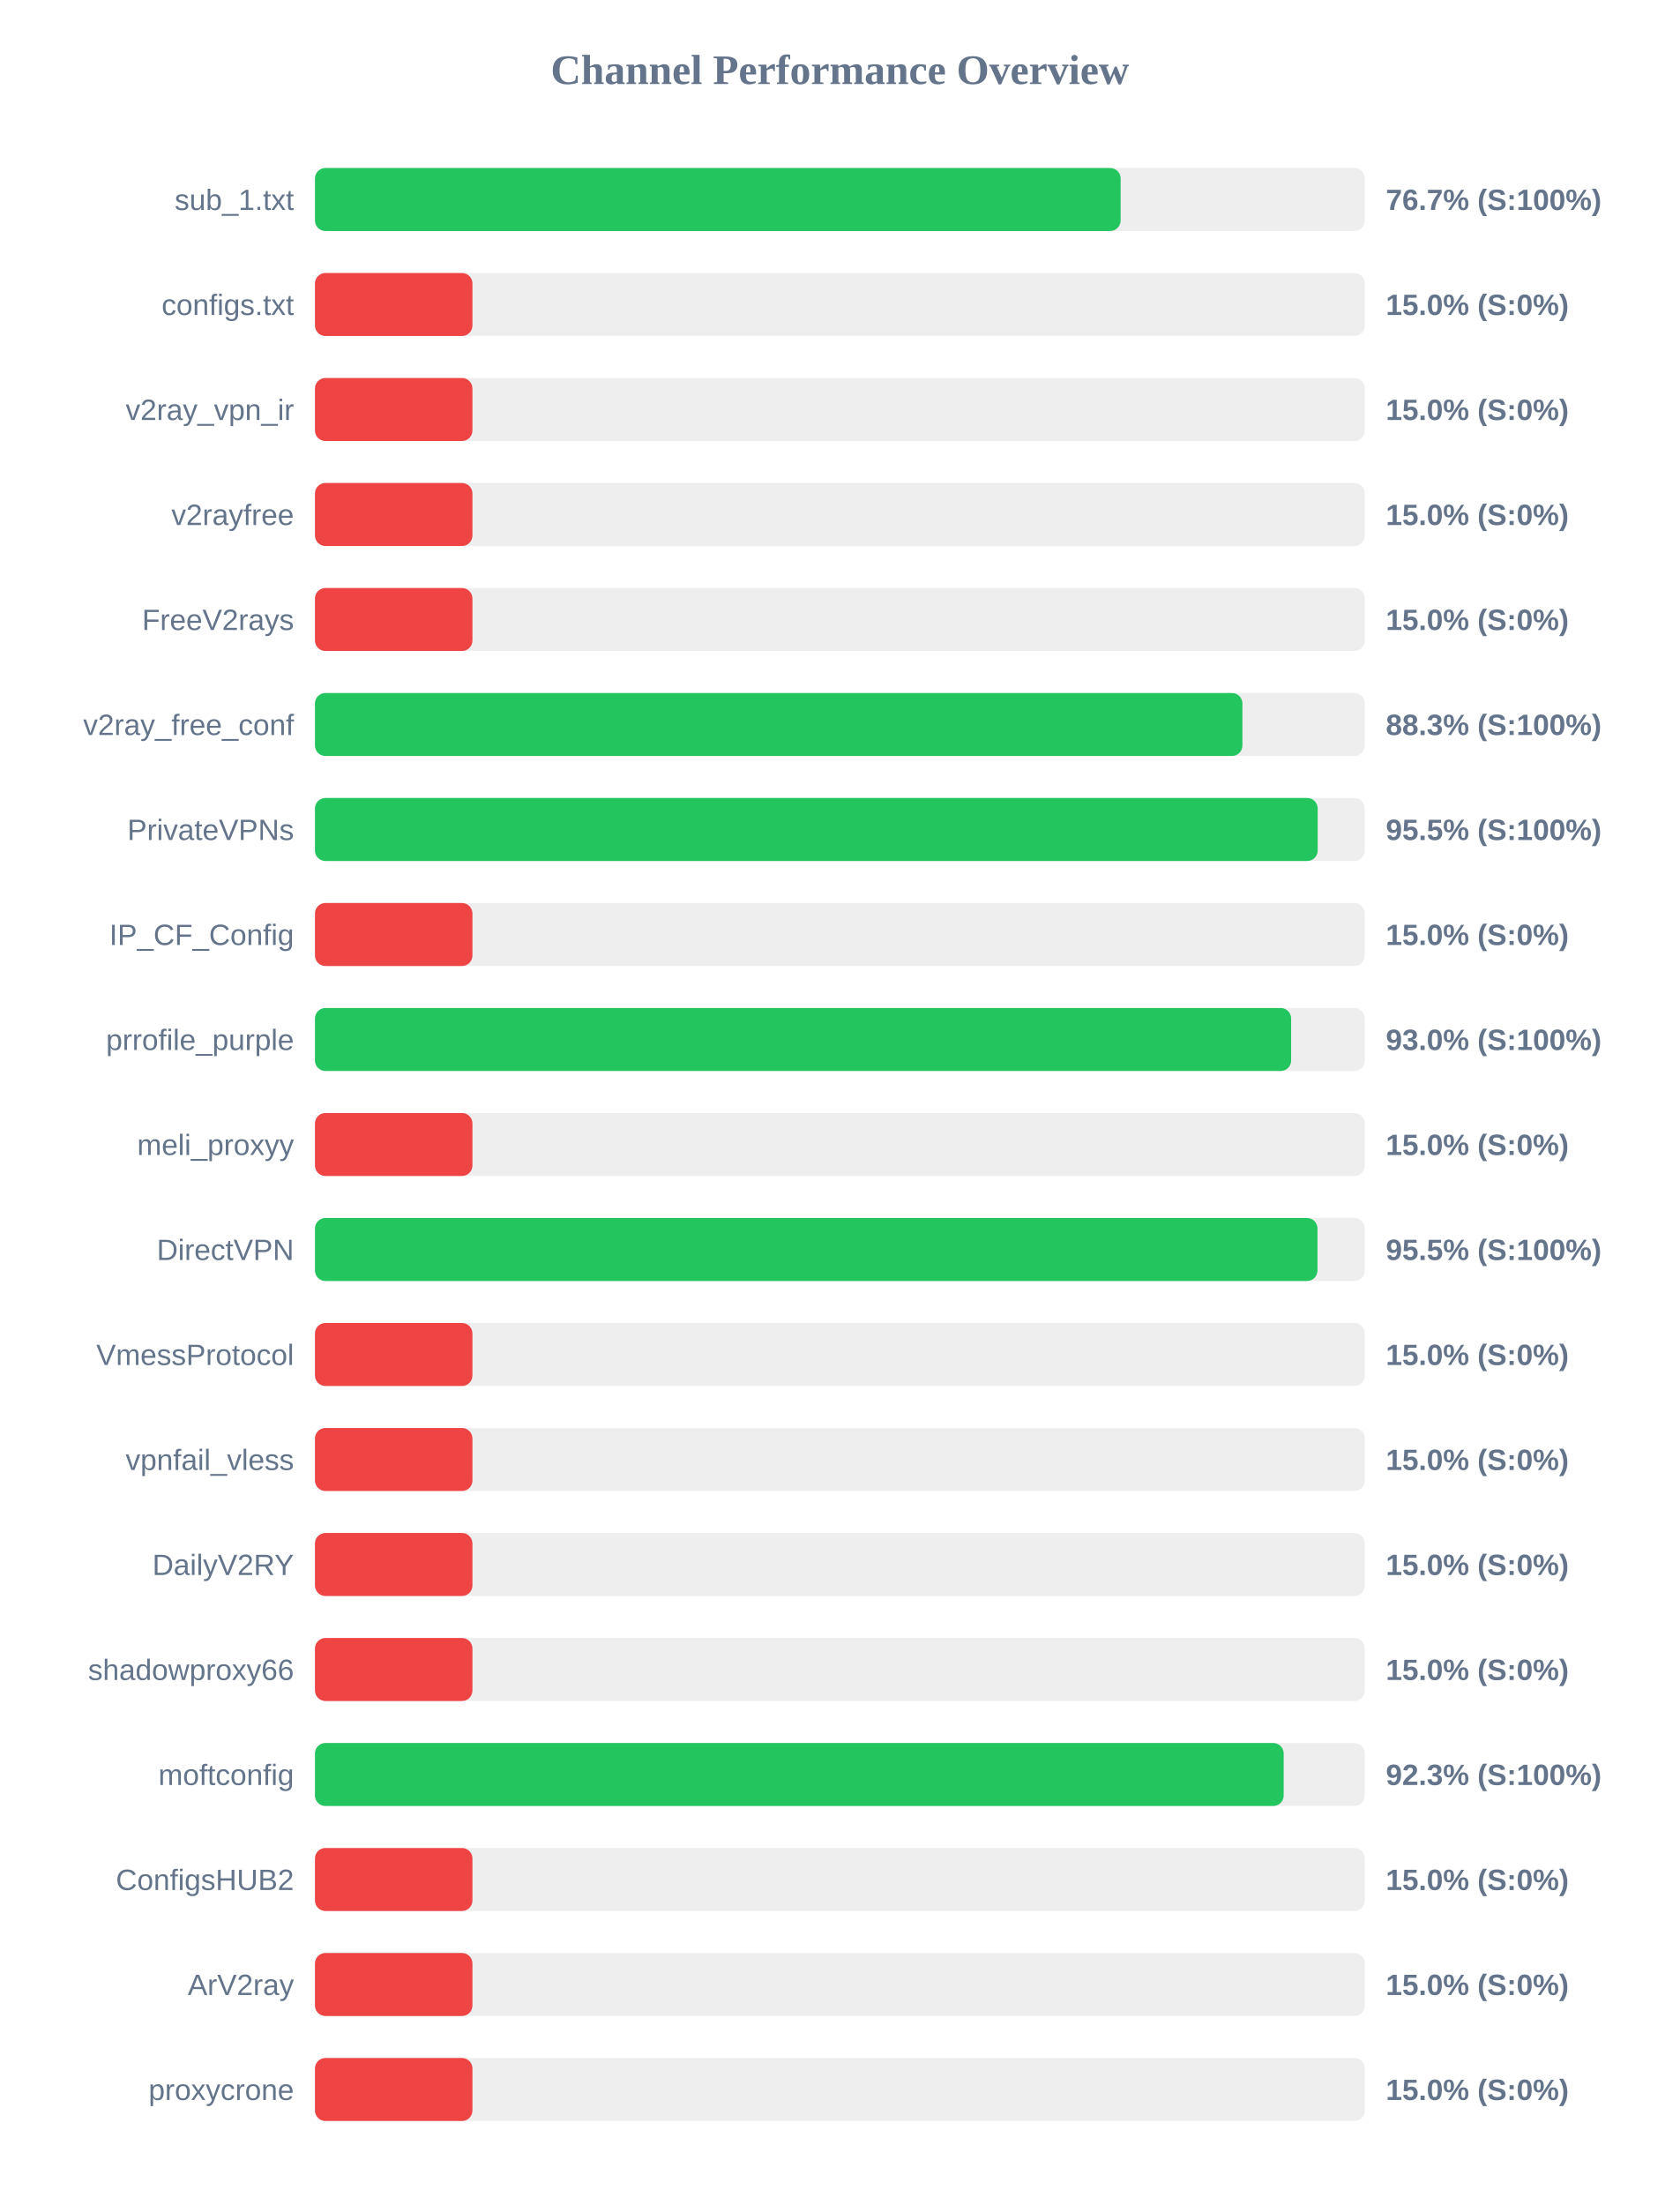
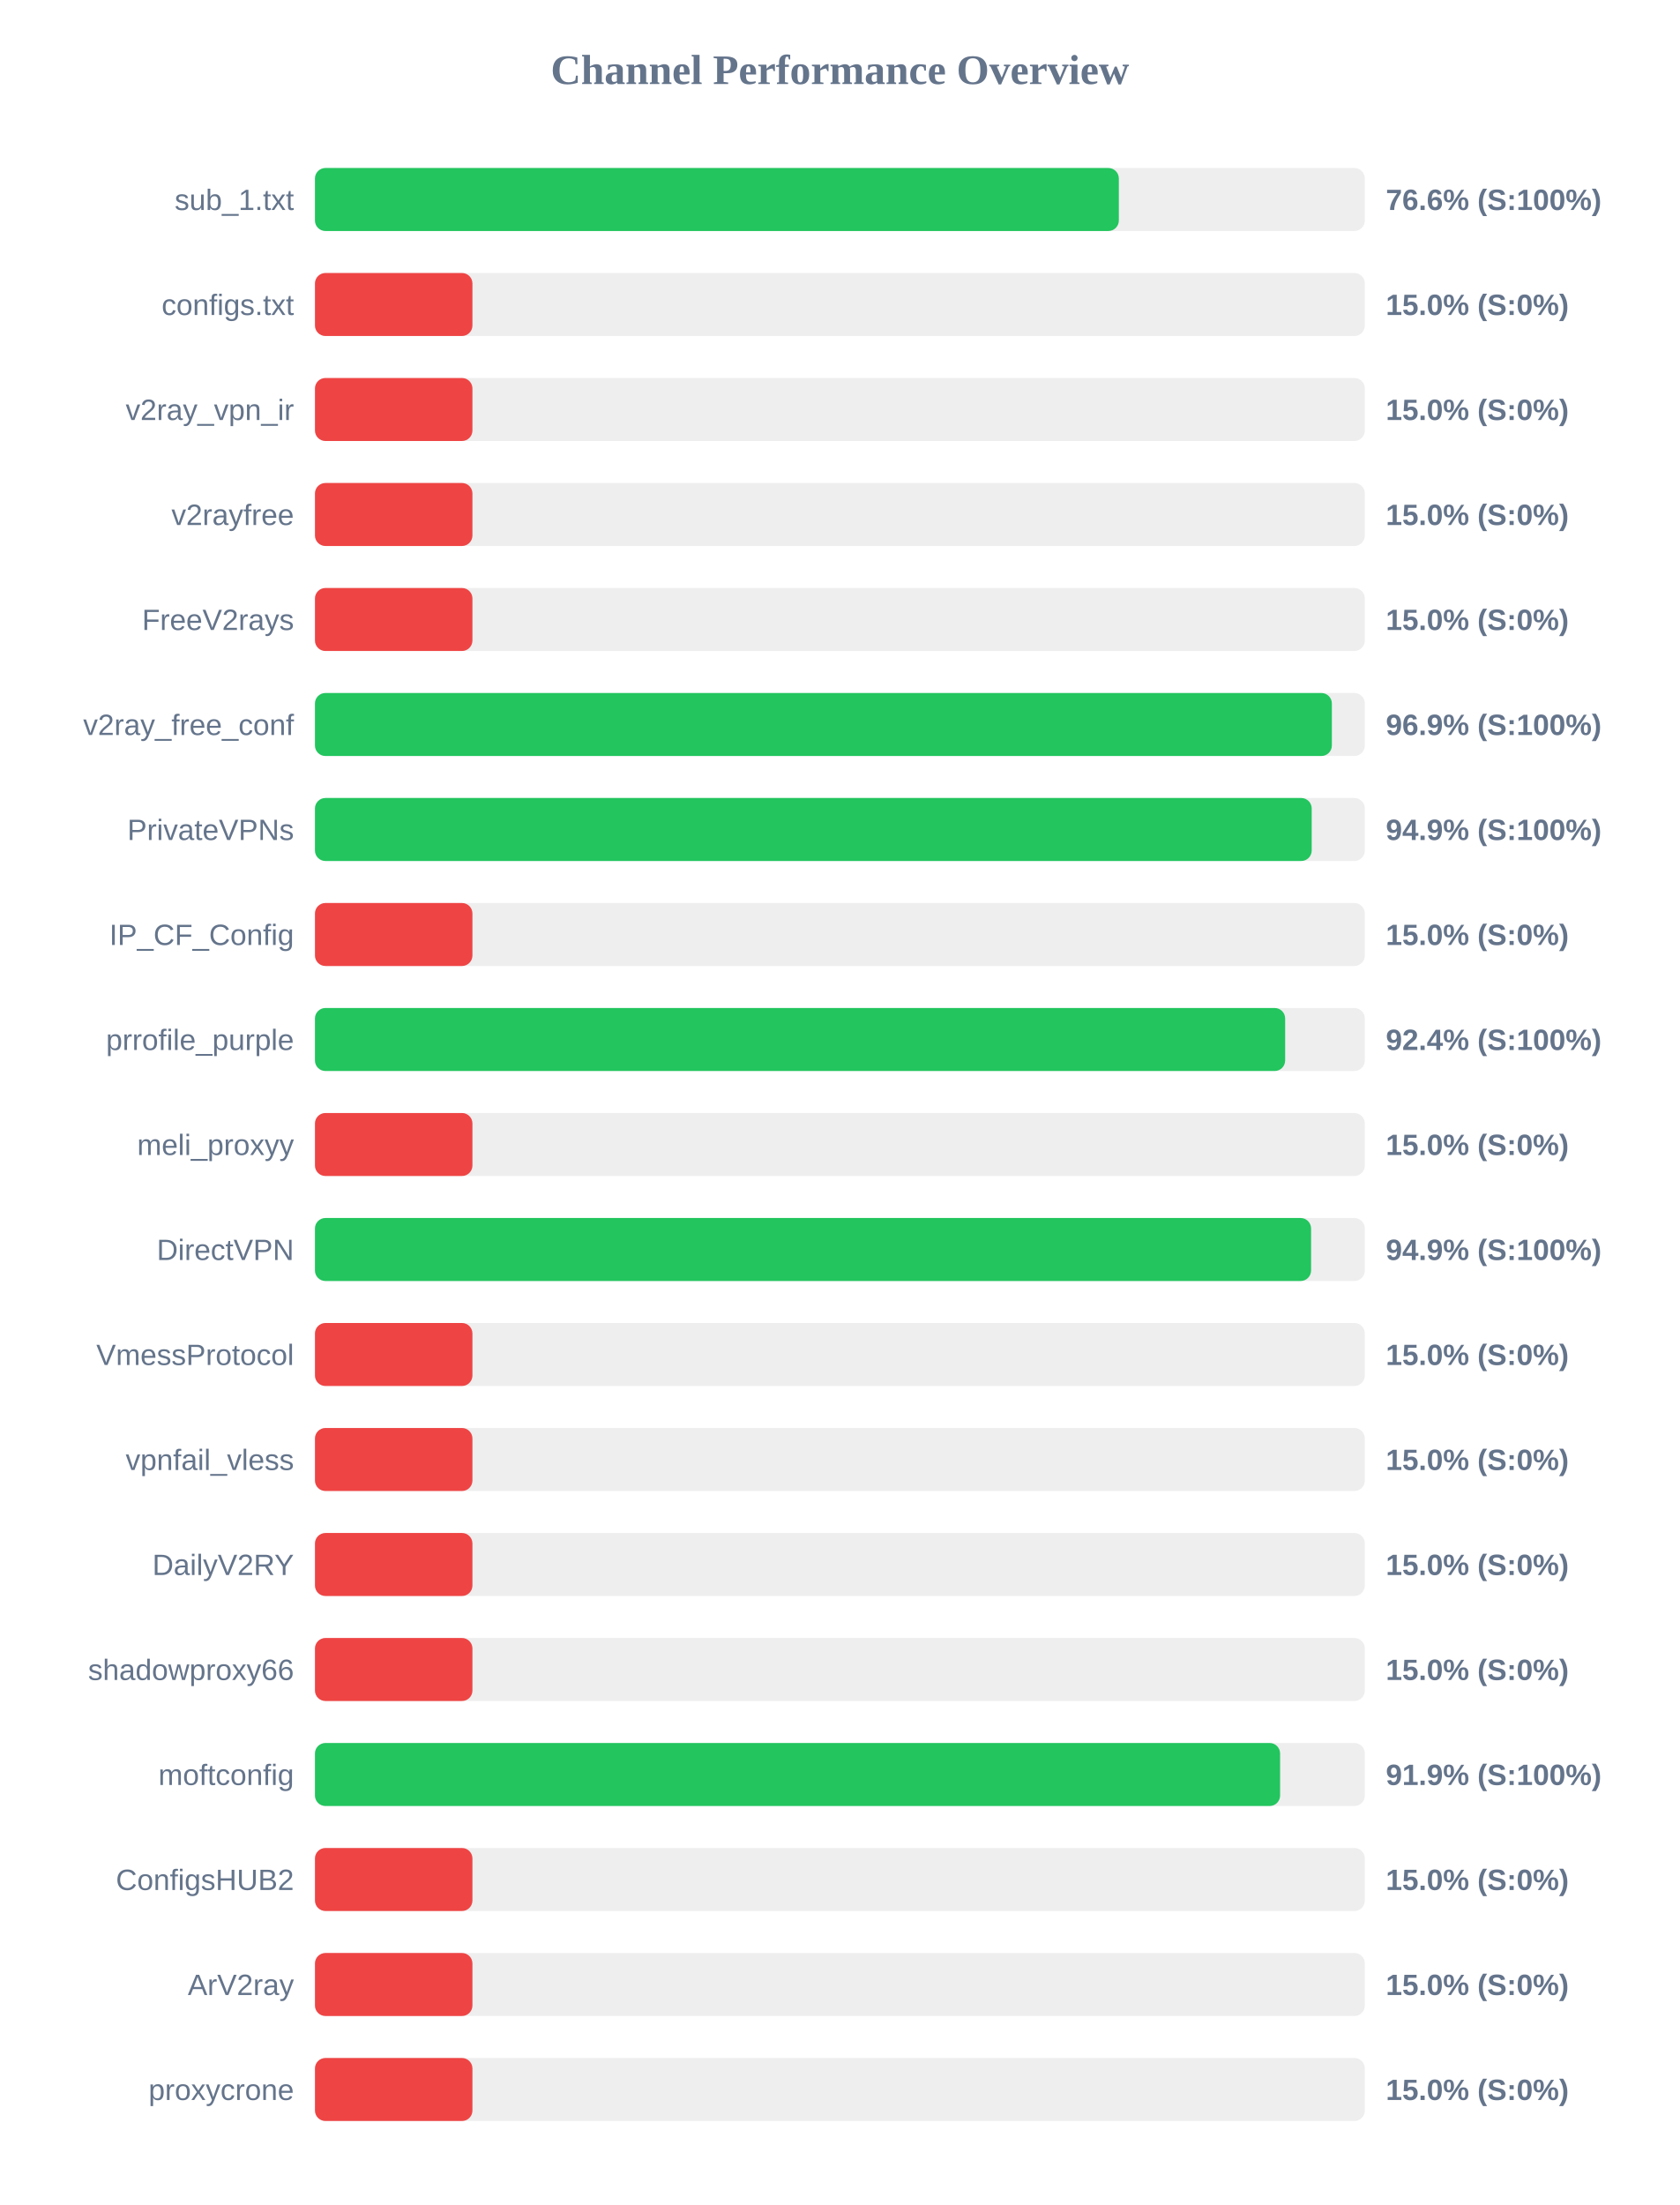
<svg xmlns="http://www.w3.org/2000/svg" width="800" height="1050" version="1.1">
  <style>
        .row { font: 14px Arial; fill: #64748b; }
        .score { font: bold 14px Arial; fill: #64748b; }
    </style>
  <text x="400" y="40" text-anchor="middle" font-size="20px" font-weight="bold" fill="#64748b">Channel Performance Overview</text>
  <rect x="150" y="80" width="500" height="30" fill="#eee" rx="5" />
-   <rect x="150" y="80" width="383.7" height="30" fill="#22c55e" rx="5" />
+   <rect x="150" y="80" width="382.85" height="30" fill="#22c55e" rx="5" />
  <text x="140" y="100" text-anchor="end" class="row">sub_1.txt</text>
-   <text x="660" y="100" text-anchor="start" class="score">76.7% (S:100%)</text>
+   <text x="660" y="100" text-anchor="start" class="score">76.6% (S:100%)</text>
  <rect x="150" y="130" width="500" height="30" fill="#eee" rx="5" />
  <rect x="150" y="130" width="75.0" height="30" fill="#ef4444" rx="5" />
  <text x="140" y="150" text-anchor="end" class="row">configs.txt</text>
  <text x="660" y="150" text-anchor="start" class="score">15.0% (S:0%)</text>
  <rect x="150" y="180" width="500" height="30" fill="#eee" rx="5" />
  <rect x="150" y="180" width="75.0" height="30" fill="#ef4444" rx="5" />
  <text x="140" y="200" text-anchor="end" class="row">v2ray_vpn_ir</text>
  <text x="660" y="200" text-anchor="start" class="score">15.0% (S:0%)</text>
  <rect x="150" y="230" width="500" height="30" fill="#eee" rx="5" />
  <rect x="150" y="230" width="75.0" height="30" fill="#ef4444" rx="5" />
  <text x="140" y="250" text-anchor="end" class="row">v2rayfree</text>
  <text x="660" y="250" text-anchor="start" class="score">15.0% (S:0%)</text>
  <rect x="150" y="280" width="500" height="30" fill="#eee" rx="5" />
  <rect x="150" y="280" width="75.0" height="30" fill="#ef4444" rx="5" />
  <text x="140" y="300" text-anchor="end" class="row">FreeV2rays</text>
  <text x="660" y="300" text-anchor="start" class="score">15.0% (S:0%)</text>
  <rect x="150" y="330" width="500" height="30" fill="#eee" rx="5" />
-   <rect x="150" y="330" width="441.7" height="30" fill="#22c55e" rx="5" />
+   <rect x="150" y="330" width="484.3" height="30" fill="#22c55e" rx="5" />
  <text x="140" y="350" text-anchor="end" class="row">v2ray_free_conf</text>
-   <text x="660" y="350" text-anchor="start" class="score">88.3% (S:100%)</text>
+   <text x="660" y="350" text-anchor="start" class="score">96.9% (S:100%)</text>
  <rect x="150" y="380" width="500" height="30" fill="#eee" rx="5" />
-   <rect x="150" y="380" width="477.55" height="30" fill="#22c55e" rx="5" />
+   <rect x="150" y="380" width="474.7" height="30" fill="#22c55e" rx="5" />
  <text x="140" y="400" text-anchor="end" class="row">PrivateVPNs</text>
-   <text x="660" y="400" text-anchor="start" class="score">95.5% (S:100%)</text>
+   <text x="660" y="400" text-anchor="start" class="score">94.9% (S:100%)</text>
  <rect x="150" y="430" width="500" height="30" fill="#eee" rx="5" />
  <rect x="150" y="430" width="75.0" height="30" fill="#ef4444" rx="5" />
  <text x="140" y="450" text-anchor="end" class="row">IP_CF_Config</text>
  <text x="660" y="450" text-anchor="start" class="score">15.0% (S:0%)</text>
  <rect x="150" y="480" width="500" height="30" fill="#eee" rx="5" />
-   <rect x="150" y="480" width="464.9" height="30" fill="#22c55e" rx="5" />
+   <rect x="150" y="480" width="462.05" height="30" fill="#22c55e" rx="5" />
  <text x="140" y="500" text-anchor="end" class="row">prrofile_purple</text>
-   <text x="660" y="500" text-anchor="start" class="score">93.0% (S:100%)</text>
+   <text x="660" y="500" text-anchor="start" class="score">92.4% (S:100%)</text>
  <rect x="150" y="530" width="500" height="30" fill="#eee" rx="5" />
  <rect x="150" y="530" width="75.0" height="30" fill="#ef4444" rx="5" />
  <text x="140" y="550" text-anchor="end" class="row">meli_proxyy</text>
  <text x="660" y="550" text-anchor="start" class="score">15.0% (S:0%)</text>
  <rect x="150" y="580" width="500" height="30" fill="#eee" rx="5" />
-   <rect x="150" y="580" width="477.45" height="30" fill="#22c55e" rx="5" />
+   <rect x="150" y="580" width="474.4" height="30" fill="#22c55e" rx="5" />
  <text x="140" y="600" text-anchor="end" class="row">DirectVPN</text>
-   <text x="660" y="600" text-anchor="start" class="score">95.5% (S:100%)</text>
+   <text x="660" y="600" text-anchor="start" class="score">94.9% (S:100%)</text>
  <rect x="150" y="630" width="500" height="30" fill="#eee" rx="5" />
  <rect x="150" y="630" width="75.0" height="30" fill="#ef4444" rx="5" />
  <text x="140" y="650" text-anchor="end" class="row">VmessProtocol</text>
  <text x="660" y="650" text-anchor="start" class="score">15.0% (S:0%)</text>
  <rect x="150" y="680" width="500" height="30" fill="#eee" rx="5" />
  <rect x="150" y="680" width="75.0" height="30" fill="#ef4444" rx="5" />
  <text x="140" y="700" text-anchor="end" class="row">vpnfail_vless</text>
  <text x="660" y="700" text-anchor="start" class="score">15.0% (S:0%)</text>
  <rect x="150" y="730" width="500" height="30" fill="#eee" rx="5" />
  <rect x="150" y="730" width="75.0" height="30" fill="#ef4444" rx="5" />
  <text x="140" y="750" text-anchor="end" class="row">DailyV2RY</text>
  <text x="660" y="750" text-anchor="start" class="score">15.0% (S:0%)</text>
  <rect x="150" y="780" width="500" height="30" fill="#eee" rx="5" />
  <rect x="150" y="780" width="75.0" height="30" fill="#ef4444" rx="5" />
  <text x="140" y="800" text-anchor="end" class="row">shadowproxy66</text>
  <text x="660" y="800" text-anchor="start" class="score">15.0% (S:0%)</text>
  <rect x="150" y="830" width="500" height="30" fill="#eee" rx="5" />
-   <rect x="150" y="830" width="461.35" height="30" fill="#22c55e" rx="5" />
+   <rect x="150" y="830" width="459.65" height="30" fill="#22c55e" rx="5" />
  <text x="140" y="850" text-anchor="end" class="row">moftconfig</text>
-   <text x="660" y="850" text-anchor="start" class="score">92.3% (S:100%)</text>
+   <text x="660" y="850" text-anchor="start" class="score">91.9% (S:100%)</text>
  <rect x="150" y="880" width="500" height="30" fill="#eee" rx="5" />
  <rect x="150" y="880" width="75.0" height="30" fill="#ef4444" rx="5" />
  <text x="140" y="900" text-anchor="end" class="row">ConfigsHUB2</text>
  <text x="660" y="900" text-anchor="start" class="score">15.0% (S:0%)</text>
  <rect x="150" y="930" width="500" height="30" fill="#eee" rx="5" />
  <rect x="150" y="930" width="75.0" height="30" fill="#ef4444" rx="5" />
  <text x="140" y="950" text-anchor="end" class="row">ArV2ray</text>
  <text x="660" y="950" text-anchor="start" class="score">15.0% (S:0%)</text>
  <rect x="150" y="980" width="500" height="30" fill="#eee" rx="5" />
  <rect x="150" y="980" width="75.0" height="30" fill="#ef4444" rx="5" />
  <text x="140" y="1000" text-anchor="end" class="row">proxycrone</text>
  <text x="660" y="1000" text-anchor="start" class="score">15.0% (S:0%)</text>
</svg>
